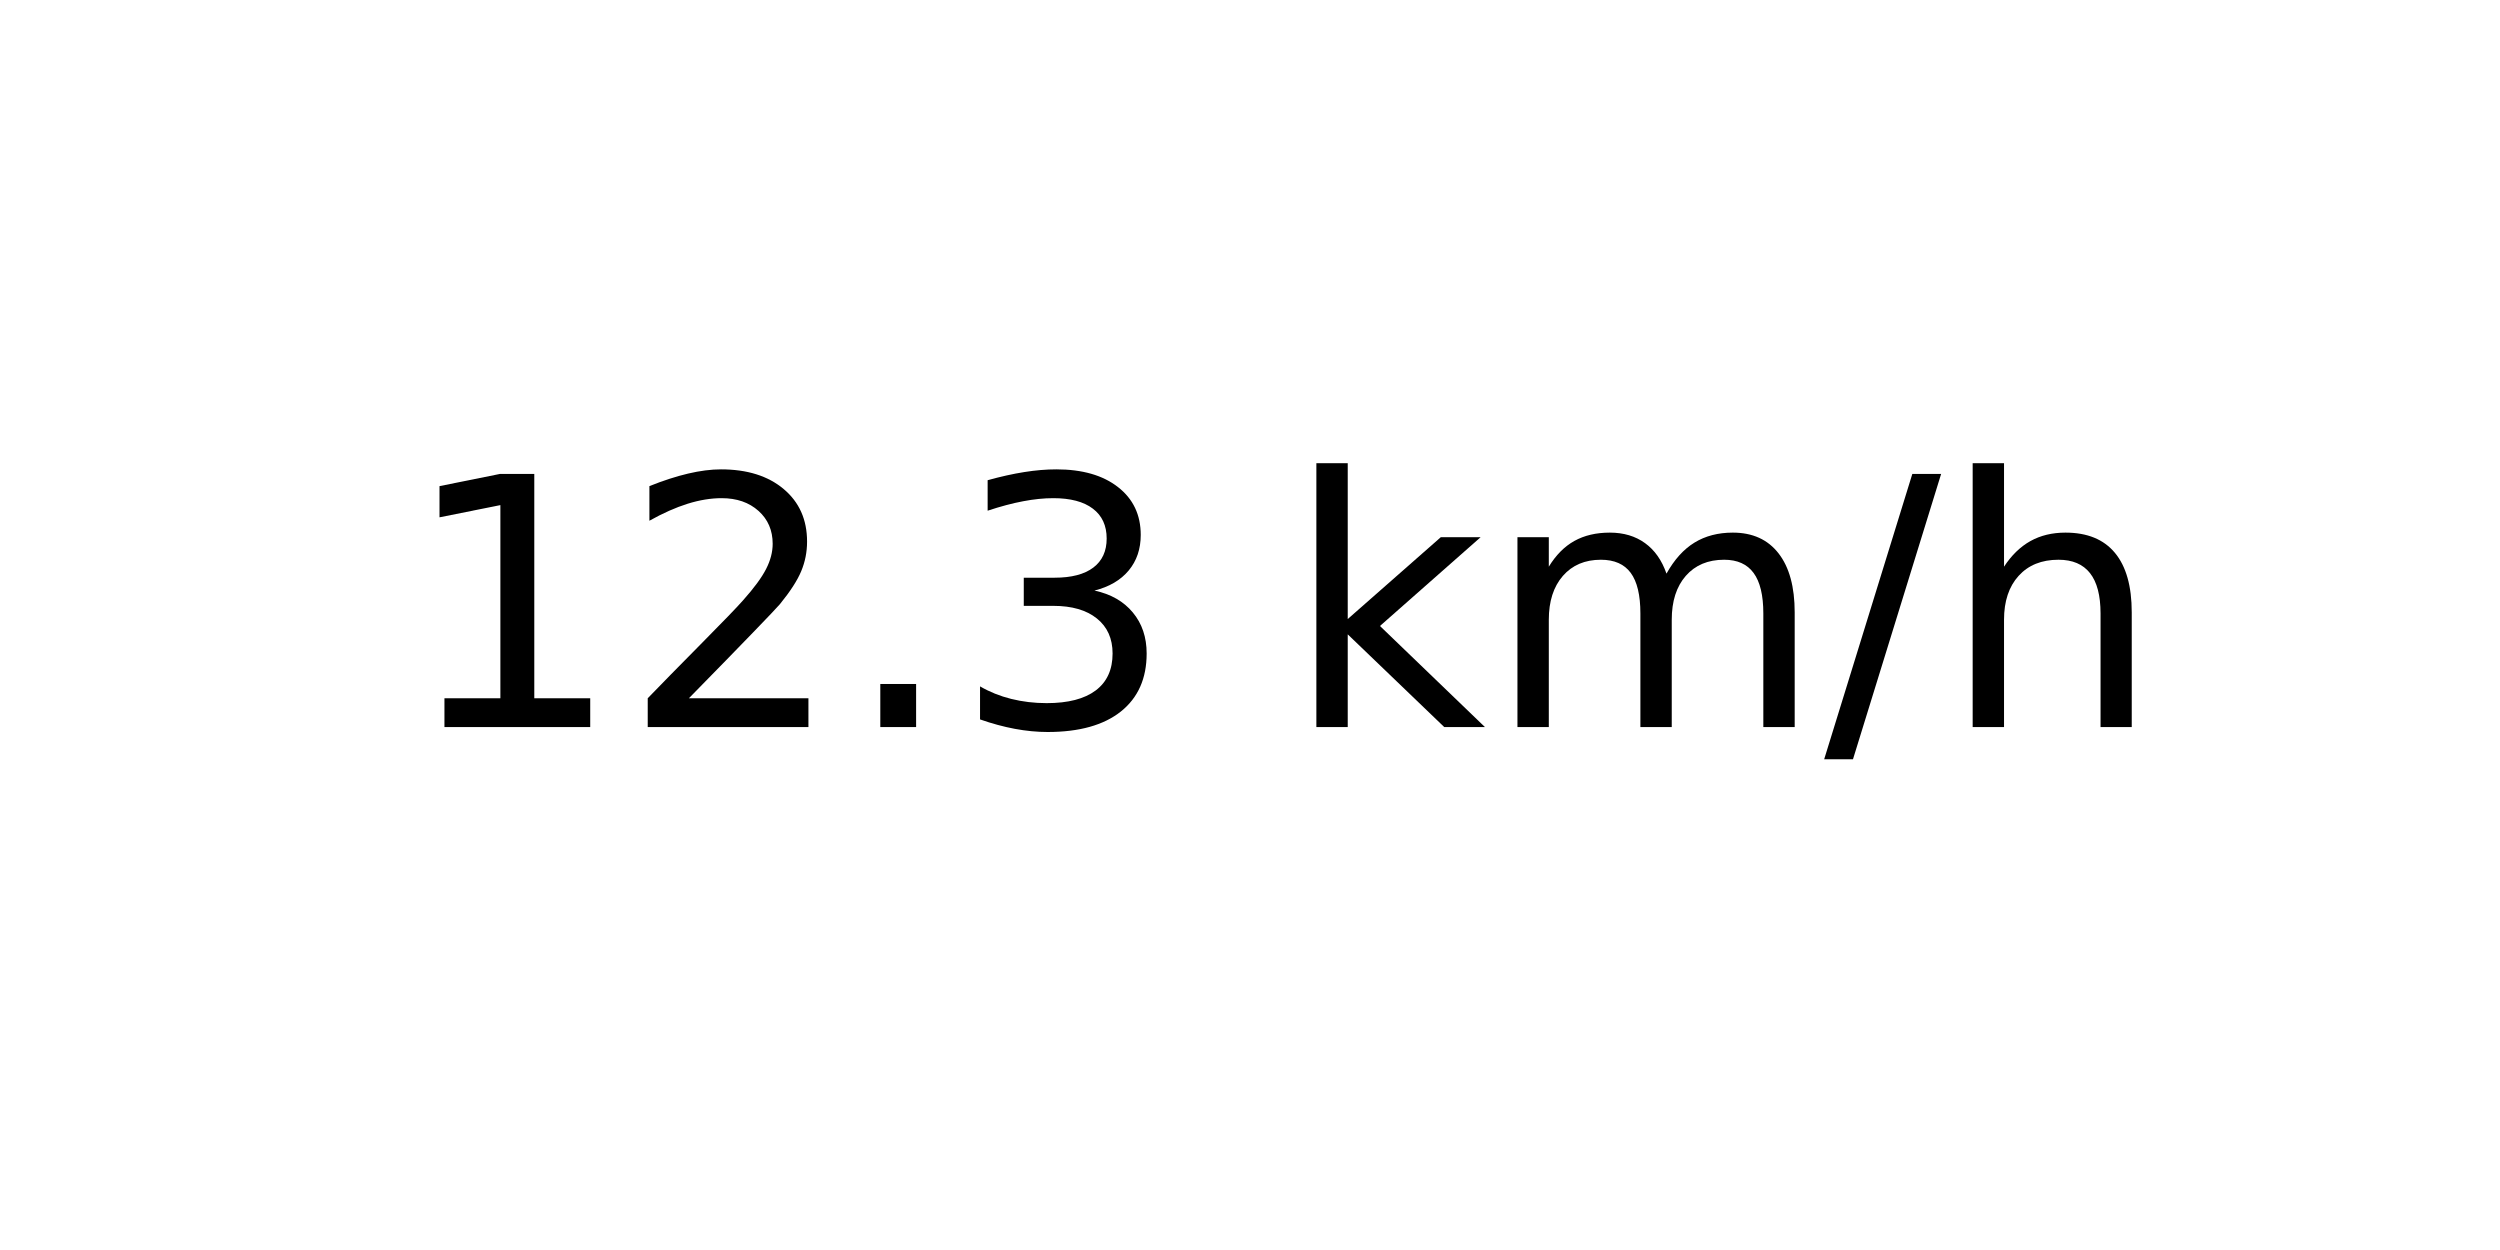
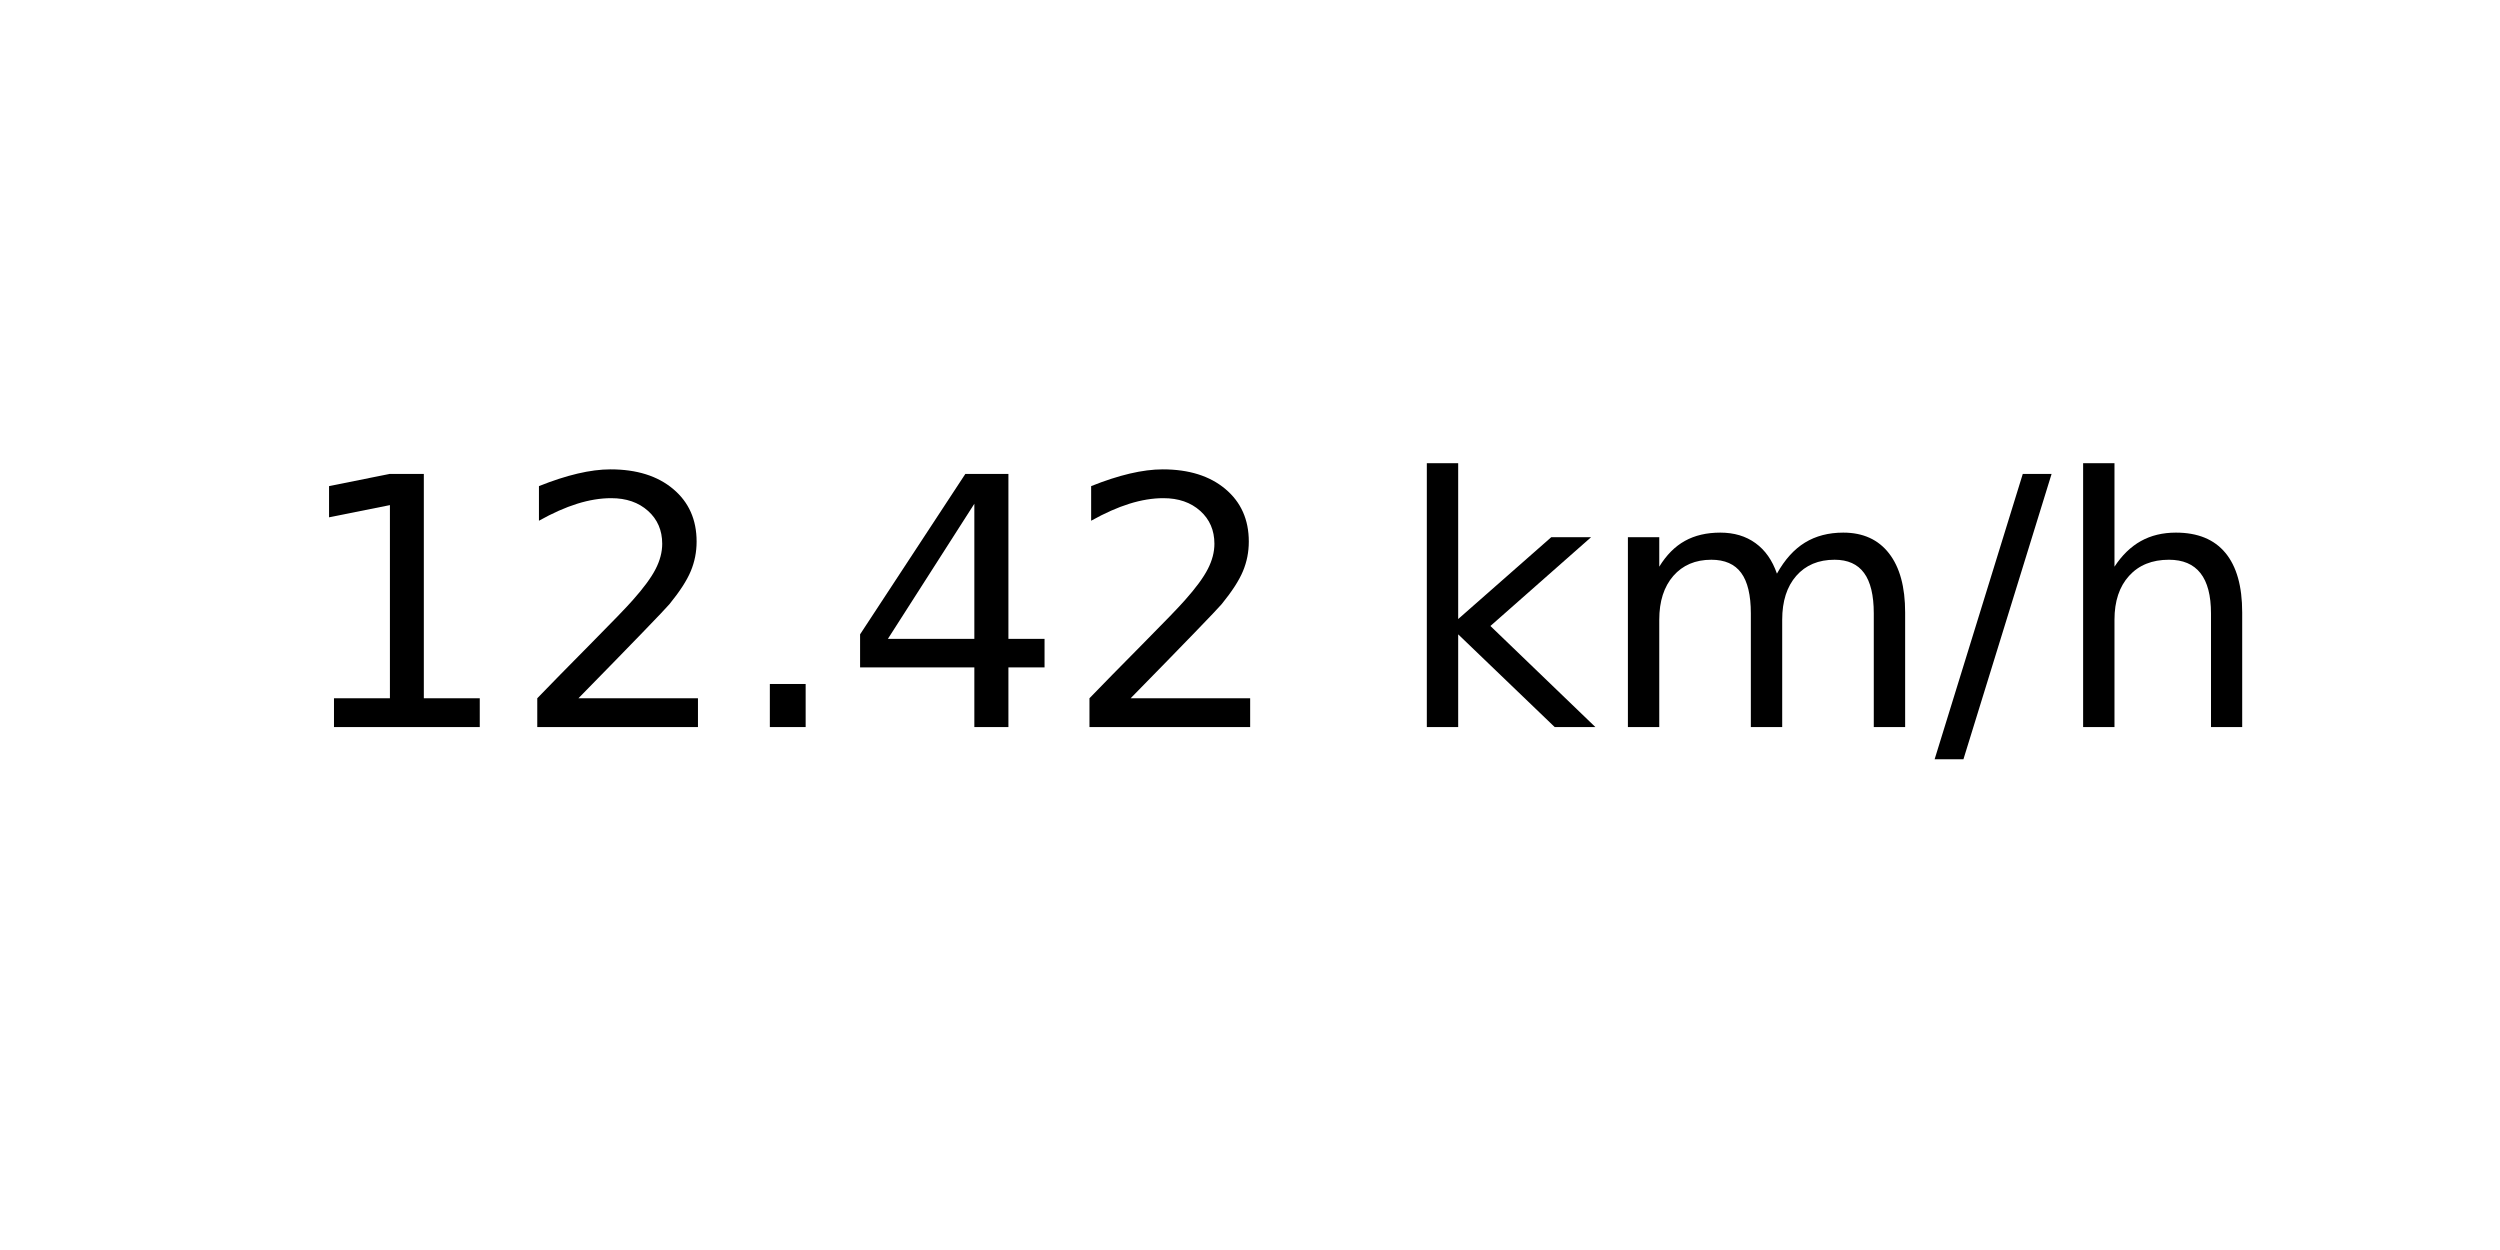
<svg xmlns="http://www.w3.org/2000/svg" xmlns:xlink="http://www.w3.org/1999/xlink" width="72pt" height="36pt" viewBox="0 0 72 36" version="1.1">
  <defs>
    <style type="text/css">*{stroke-linejoin: round; stroke-linecap: butt}</style>
  </defs>
  <g id="figure_1">
    <g id="axes_1">
      <g id="text_1">
-         <g transform="translate(11.55937 20.93937) scale(0.1 -0.1)">
+         <g transform="translate(8.378125 20.93937) scale(0.1 -0.1)">
          <defs>
            <path id="DejaVuSans-31" d="M 794 531  L 1825 531  L 1825 4091  L 703 3866  L 703 4441  L 1819 4666  L 2450 4666  L 2450 531  L 3481 531  L 3481 0  L 794 0  L 794 531  z " transform="scale(0.015625)" />
            <path id="DejaVuSans-32" d="M 1228 531  L 3431 531  L 3431 0  L 469 0  L 469 531  Q 828 903 1448 1529  Q 2069 2156 2228 2338  Q 2531 2678 2651 2914  Q 2772 3150 2772 3378  Q 2772 3750 2511 3984  Q 2250 4219 1831 4219  Q 1534 4219 1204 4116  Q 875 4013 500 3803  L 500 4441  Q 881 4594 1212 4672  Q 1544 4750 1819 4750  Q 2544 4750 2975 4387  Q 3406 4025 3406 3419  Q 3406 3131 3298 2873  Q 3191 2616 2906 2266  Q 2828 2175 2409 1742  Q 1991 1309 1228 531  z " transform="scale(0.015625)" />
            <path id="DejaVuSans-2e" d="M 684 794  L 1344 794  L 1344 0  L 684 0  L 684 794  z " transform="scale(0.015625)" />
-             <path id="DejaVuSans-33" d="M 2597 2516  Q 3050 2419 3304 2112  Q 3559 1806 3559 1356  Q 3559 666 3084 287  Q 2609 -91 1734 -91  Q 1441 -91 1130 -33  Q 819 25 488 141  L 488 750  Q 750 597 1062 519  Q 1375 441 1716 441  Q 2309 441 2620 675  Q 2931 909 2931 1356  Q 2931 1769 2642 2001  Q 2353 2234 1838 2234  L 1294 2234  L 1294 2753  L 1863 2753  Q 2328 2753 2575 2939  Q 2822 3125 2822 3475  Q 2822 3834 2567 4026  Q 2313 4219 1838 4219  Q 1578 4219 1281 4162  Q 984 4106 628 3988  L 628 4550  Q 988 4650 1302 4700  Q 1616 4750 1894 4750  Q 2613 4750 3031 4423  Q 3450 4097 3450 3541  Q 3450 3153 3228 2886  Q 3006 2619 2597 2516  z " transform="scale(0.015625)" />
+             <path id="DejaVuSans-34" d="M 2419 4116  L 825 1625  L 2419 1625  L 2419 4116  z M 2253 4666  L 3047 4666  L 3047 1625  L 3713 1625  L 3713 1100  L 3047 1100  L 3047 0  L 2419 0  L 2419 1100  L 313 1100  L 313 1709  L 2253 4666  z " transform="scale(0.015625)" />
            <path id="DejaVuSans-20" transform="scale(0.015625)" />
            <path id="DejaVuSans-6b" d="M 581 4863  L 1159 4863  L 1159 1991  L 2875 3500  L 3609 3500  L 1753 1863  L 3688 0  L 2938 0  L 1159 1709  L 1159 0  L 581 0  L 581 4863  z " transform="scale(0.015625)" />
            <path id="DejaVuSans-6d" d="M 3328 2828  Q 3544 3216 3844 3400  Q 4144 3584 4550 3584  Q 5097 3584 5394 3201  Q 5691 2819 5691 2113  L 5691 0  L 5113 0  L 5113 2094  Q 5113 2597 4934 2840  Q 4756 3084 4391 3084  Q 3944 3084 3684 2787  Q 3425 2491 3425 1978  L 3425 0  L 2847 0  L 2847 2094  Q 2847 2600 2669 2842  Q 2491 3084 2119 3084  Q 1678 3084 1418 2786  Q 1159 2488 1159 1978  L 1159 0  L 581 0  L 581 3500  L 1159 3500  L 1159 2956  Q 1356 3278 1631 3431  Q 1906 3584 2284 3584  Q 2666 3584 2933 3390  Q 3200 3197 3328 2828  z " transform="scale(0.015625)" />
            <path id="DejaVuSans-2f" d="M 1625 4666  L 2156 4666  L 531 -594  L 0 -594  L 1625 4666  z " transform="scale(0.015625)" />
            <path id="DejaVuSans-68" d="M 3513 2113  L 3513 0  L 2938 0  L 2938 2094  Q 2938 2591 2744 2837  Q 2550 3084 2163 3084  Q 1697 3084 1428 2787  Q 1159 2491 1159 1978  L 1159 0  L 581 0  L 581 4863  L 1159 4863  L 1159 2956  Q 1366 3272 1645 3428  Q 1925 3584 2291 3584  Q 2894 3584 3203 3211  Q 3513 2838 3513 2113  z " transform="scale(0.015625)" />
          </defs>
          <use xlink:href="#DejaVuSans-31" />
          <use xlink:href="#DejaVuSans-32" x="63.623" />
          <use xlink:href="#DejaVuSans-2e" x="127.246" />
-           <use xlink:href="#DejaVuSans-33" x="159.033" />
-           <use xlink:href="#DejaVuSans-20" x="222.656" />
-           <use xlink:href="#DejaVuSans-6b" x="254.443" />
-           <use xlink:href="#DejaVuSans-6d" x="312.354" />
-           <use xlink:href="#DejaVuSans-2f" x="409.766" />
-           <use xlink:href="#DejaVuSans-68" x="443.457" />
+           <use xlink:href="#DejaVuSans-34" x="159.033" />
+           <use xlink:href="#DejaVuSans-32" x="222.656" />
+           <use xlink:href="#DejaVuSans-20" x="286.279" />
+           <use xlink:href="#DejaVuSans-6b" x="318.066" />
+           <use xlink:href="#DejaVuSans-6d" x="375.977" />
+           <use xlink:href="#DejaVuSans-2f" x="473.389" />
+           <use xlink:href="#DejaVuSans-68" x="507.08" />
        </g>
      </g>
    </g>
  </g>
</svg>
